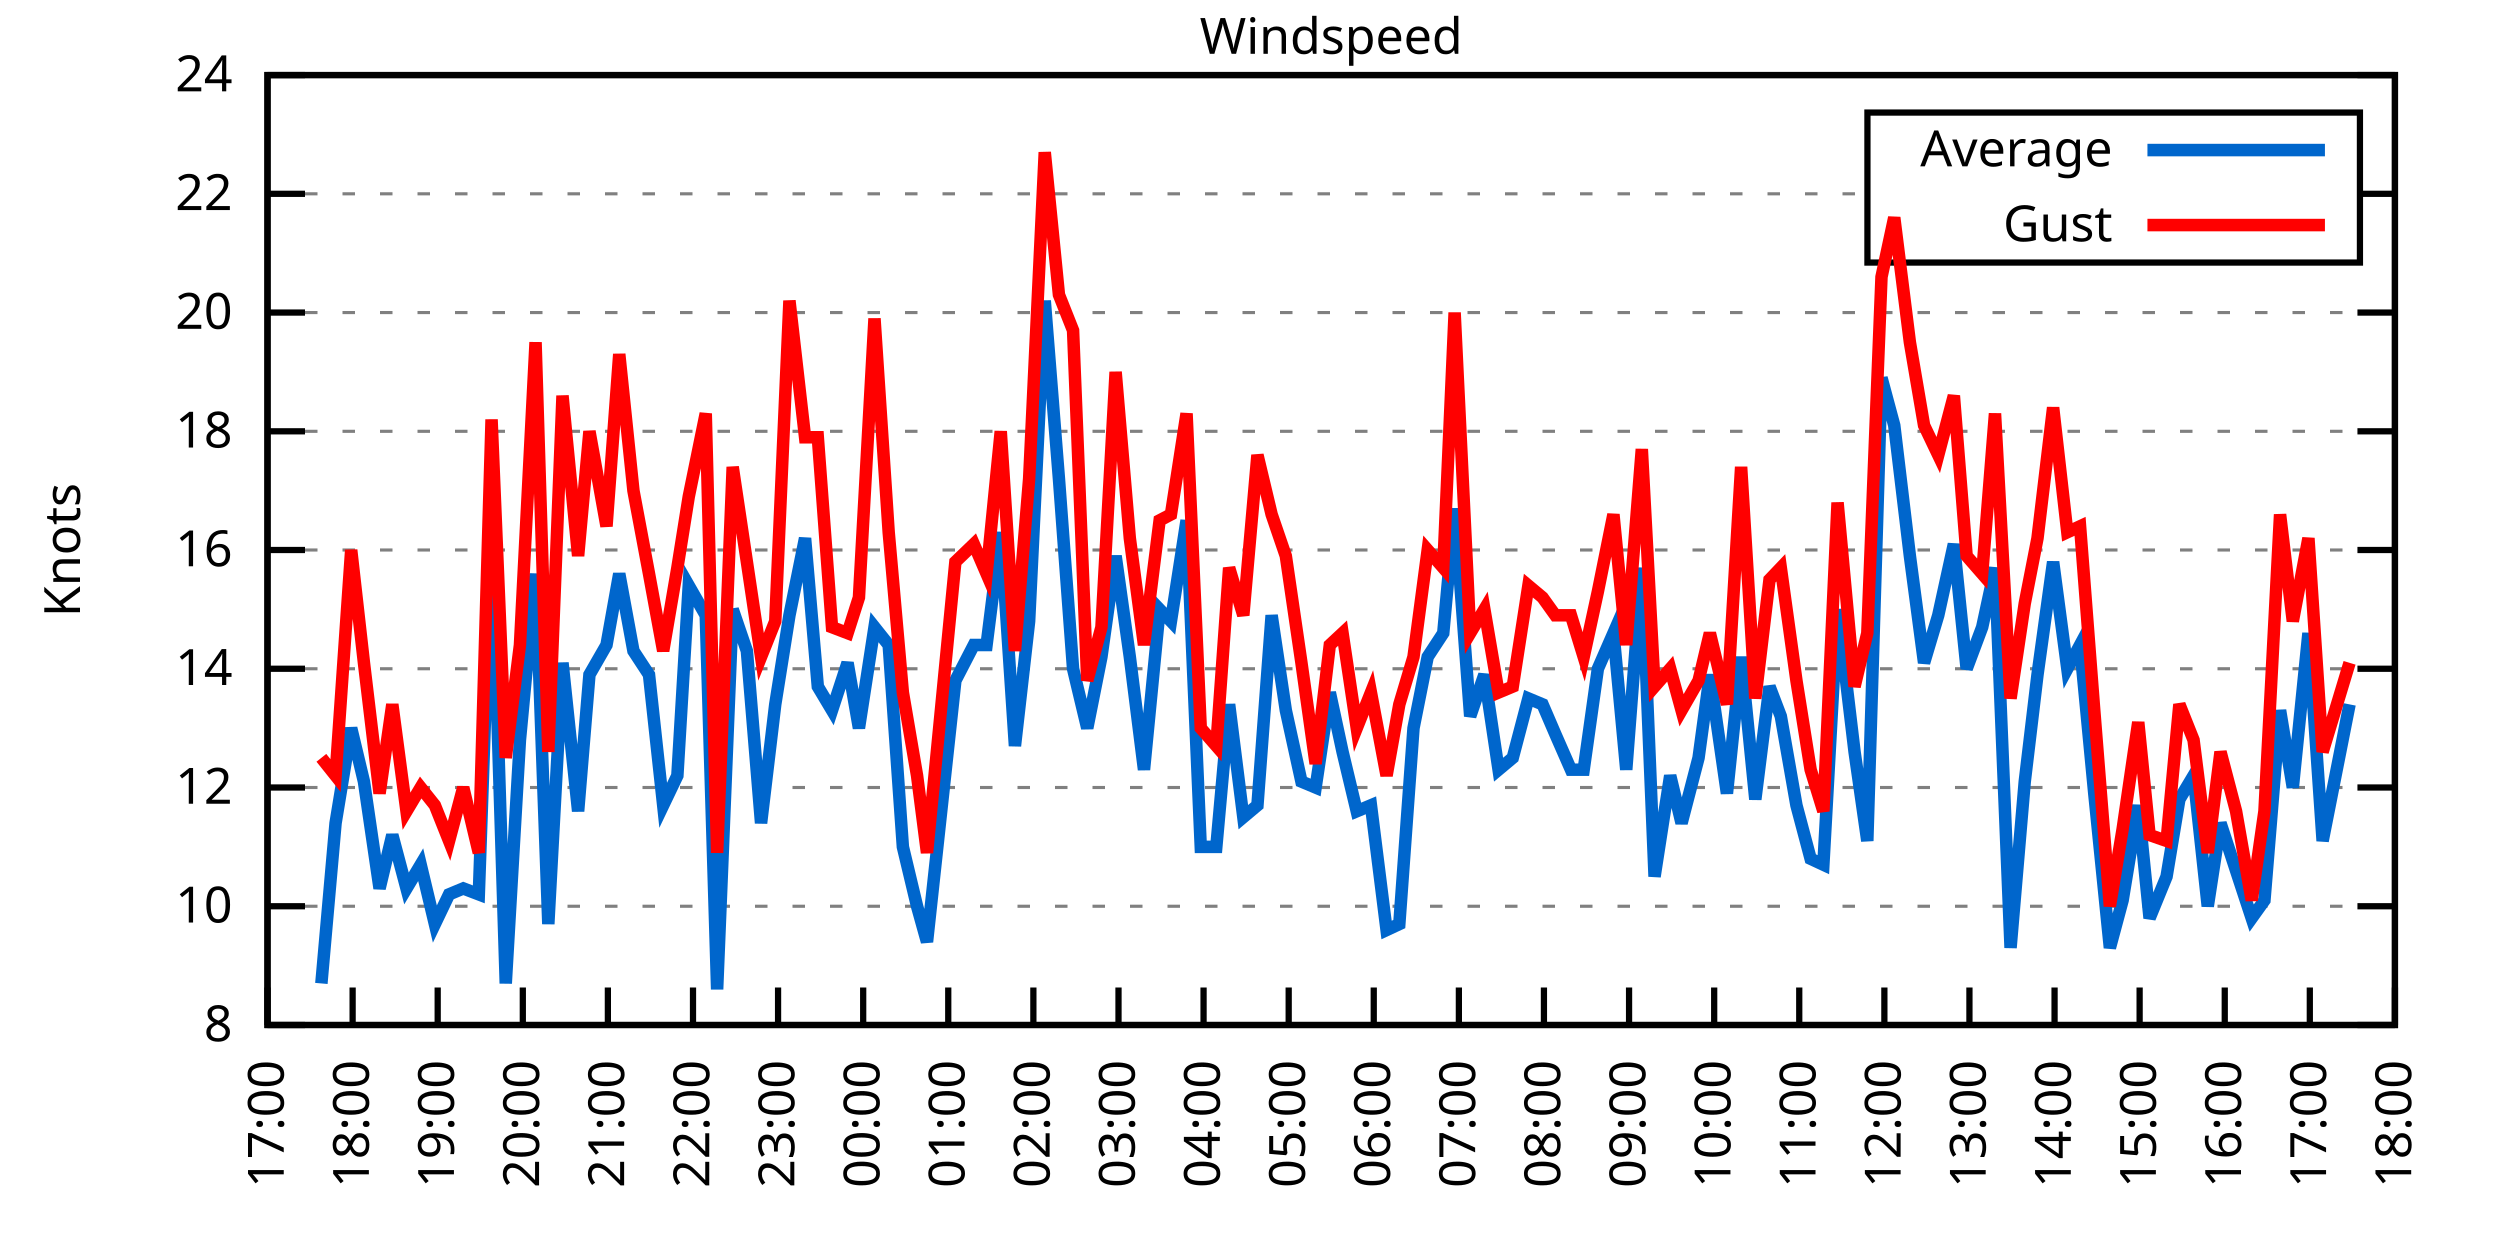
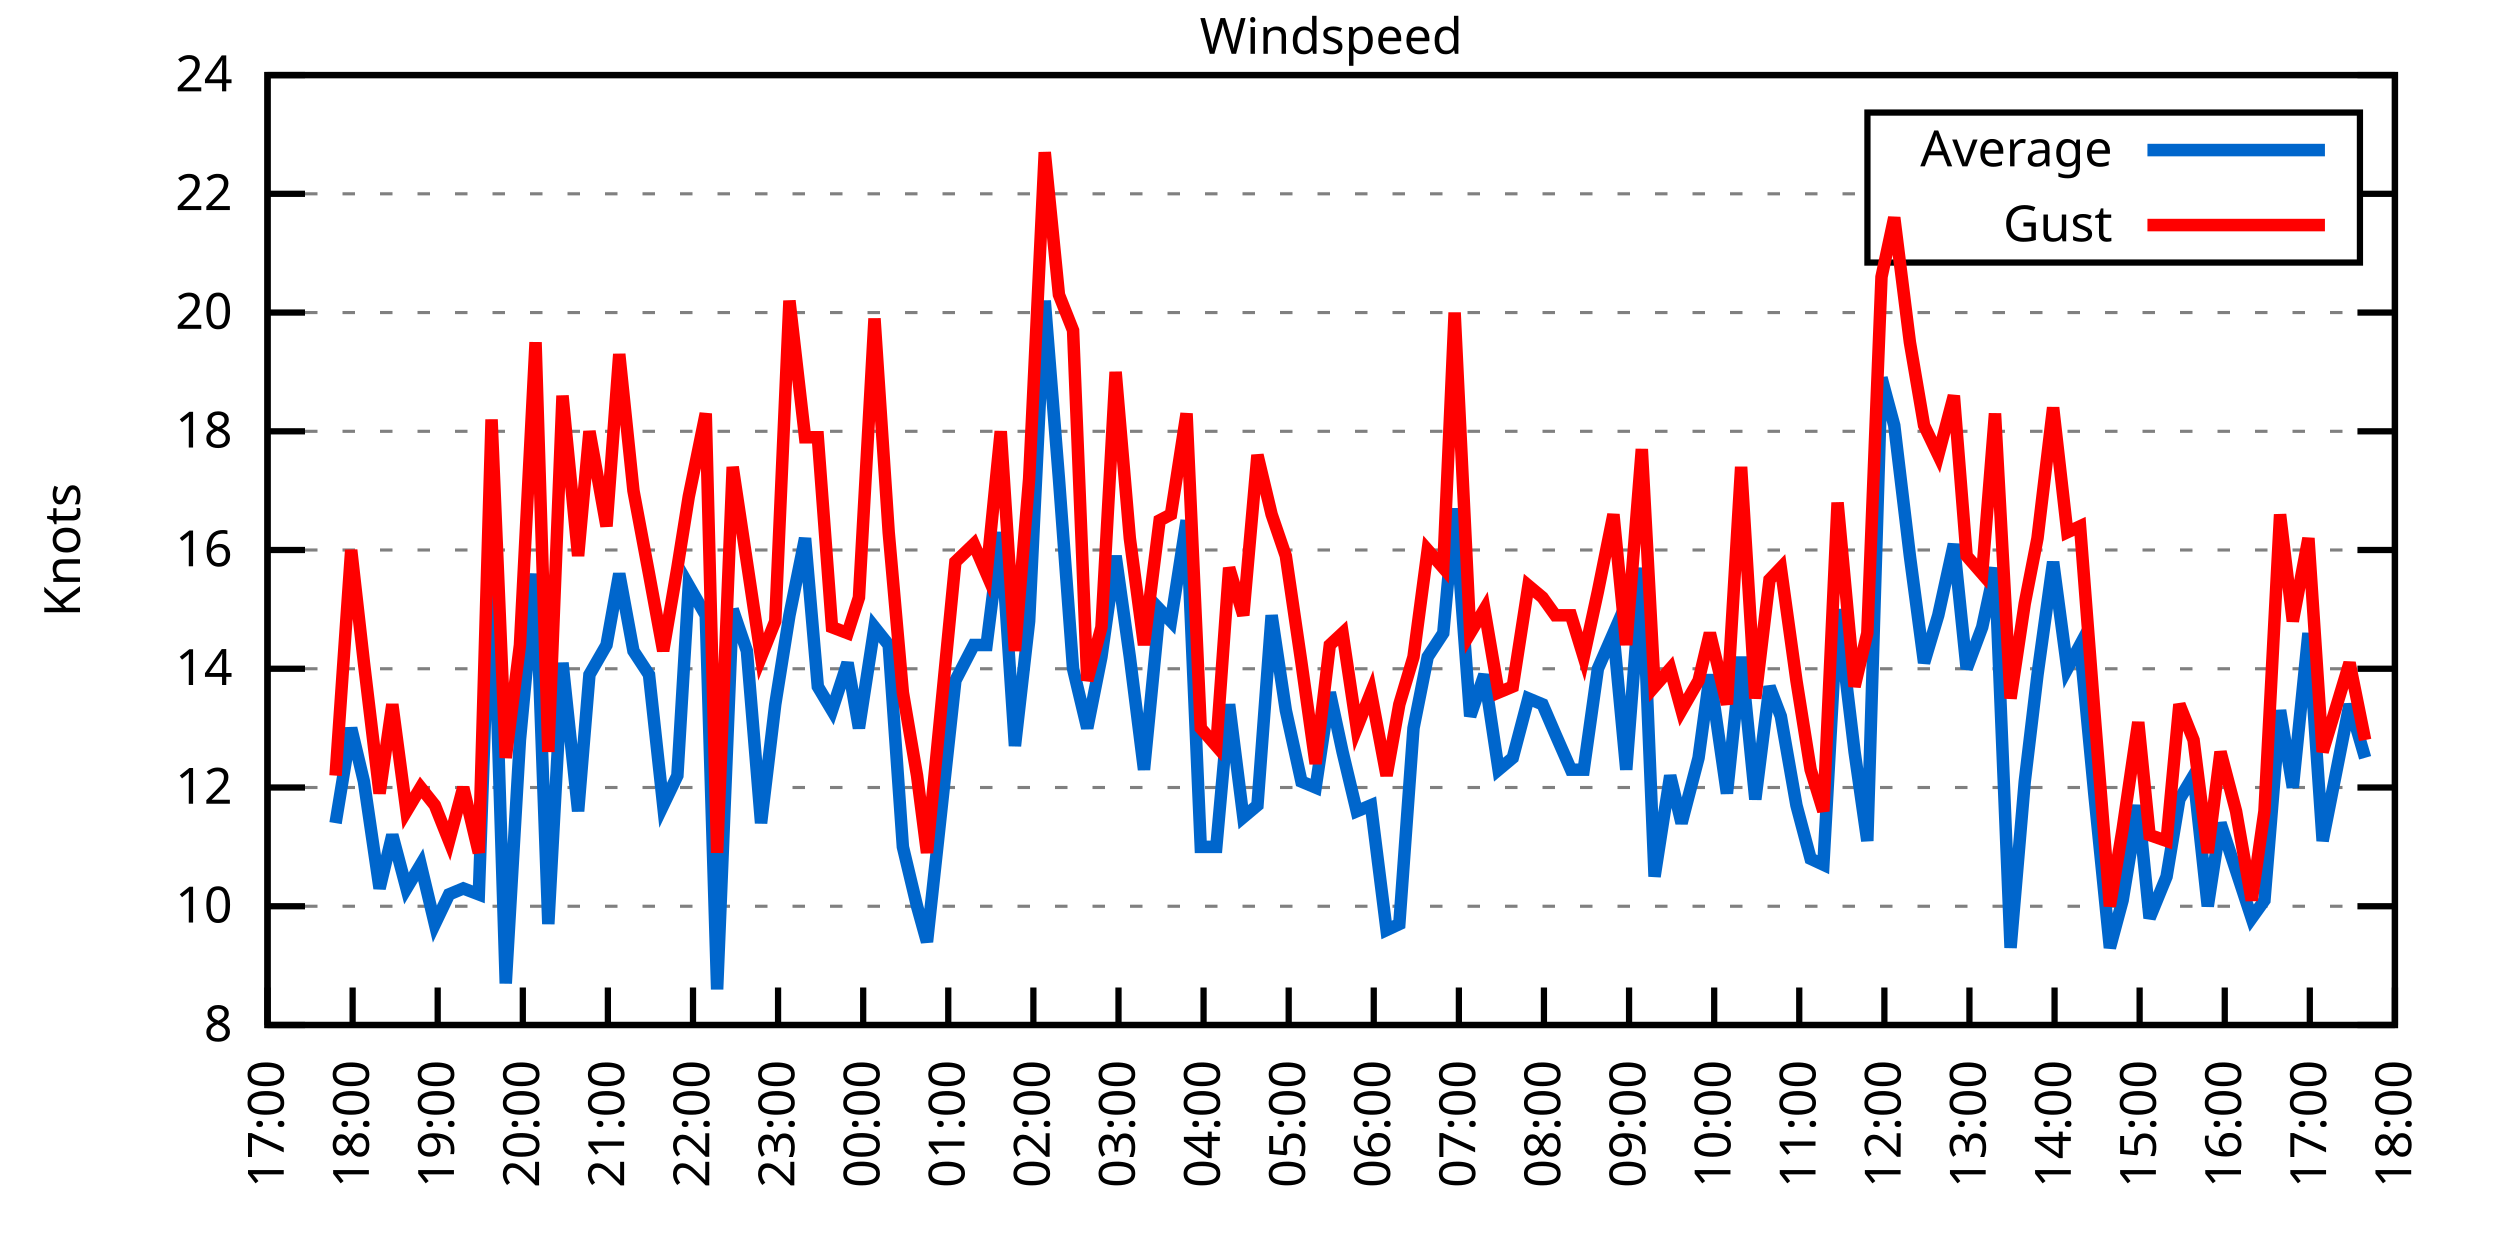
<svg xmlns="http://www.w3.org/2000/svg" xmlns:xlink="http://www.w3.org/1999/xlink" width="400" height="200" viewBox="0 0 400 200">
  <g id="gnuplot_canvas">
    <rect x="0" y="0" width="400" height="200" fill="none" />
    <defs>
      <circle id="gpDot" r="0.5" stroke-width="0.5" stroke="currentColor" />
      <path id="gpPt0" stroke-width="0.333" stroke="currentColor" d="M-1,0 h2 M0,-1 v2" />
      <path id="gpPt1" stroke-width="0.333" stroke="currentColor" d="M-1,-1 L1,1 M1,-1 L-1,1" />
      <path id="gpPt2" stroke-width="0.333" stroke="currentColor" d="M-1,0 L1,0 M0,-1 L0,1 M-1,-1 L1,1 M-1,1 L1,-1" />
      <rect id="gpPt3" stroke-width="0.333" stroke="currentColor" x="-1" y="-1" width="2" height="2" />
      <rect id="gpPt4" stroke-width="0.333" stroke="currentColor" fill="currentColor" x="-1" y="-1" width="2" height="2" />
      <circle id="gpPt5" stroke-width="0.333" stroke="currentColor" cx="0" cy="0" r="1" />
      <use xlink:href="#gpPt5" id="gpPt6" fill="currentColor" stroke="none" />
      <path id="gpPt7" stroke-width="0.333" stroke="currentColor" d="M0,-1.33 L-1.33,0.67 L1.33,0.67 z" />
      <use xlink:href="#gpPt7" id="gpPt8" fill="currentColor" stroke="none" />
      <use xlink:href="#gpPt7" id="gpPt9" stroke="currentColor" transform="rotate(180)" />
      <use xlink:href="#gpPt9" id="gpPt10" fill="currentColor" stroke="none" />
      <use xlink:href="#gpPt3" id="gpPt11" stroke="currentColor" transform="rotate(45)" />
      <use xlink:href="#gpPt11" id="gpPt12" fill="currentColor" stroke="none" />
      <path id="gpPt13" stroke-width="0.333" stroke="currentColor" d="M0,1.330 L1.265,0.411 L0.782,-1.067 L-0.782,-1.076 L-1.265,0.411 z" />
      <use xlink:href="#gpPt13" id="gpPt14" fill="currentColor" stroke="none" />
      <filter id="textbox" filterUnits="objectBoundingBox" x="0" y="0" height="1" width="1">
        <feFlood flood-color="white" flood-opacity="1" result="bgnd" />
        <feComposite in="SourceGraphic" in2="bgnd" operator="atop" />
      </filter>
      <filter id="greybox" filterUnits="objectBoundingBox" x="0" y="0" height="1" width="1">
        <feFlood flood-color="lightgrey" flood-opacity="1" result="grey" />
        <feComposite in="SourceGraphic" in2="grey" operator="atop" />
      </filter>
    </defs>
    <g fill="none" color="white" stroke="currentColor" stroke-width="1.00" stroke-linecap="butt" stroke-linejoin="miter">
</g>
    <g fill="none" color="black" stroke="currentColor" stroke-width="1.00" stroke-linecap="butt" stroke-linejoin="miter">
      <g stroke="none" shape-rendering="crispEdges">
        <polygon fill="rgb(255, 255, 255)" points="42.80,164.00 383.18,164.00 383.18,12.02 42.80,12.02 " />
      </g>
    </g>
    <g fill="none" color="black" stroke="currentColor" stroke-width="1.00" stroke-linecap="butt" stroke-linejoin="miter">
</g>
    <g fill="none" color="black" stroke="black" stroke-width="0.50" stroke-linecap="butt" stroke-linejoin="miter">
</g>
    <g fill="none" color="gray" stroke="currentColor" stroke-width="0.50" stroke-linecap="butt" stroke-linejoin="miter">
      <path stroke="gray" stroke-dasharray="2,4" class="gridline" d="M42.80,164.00 L383.19,164.00  " />
    </g>
    <g fill="none" color="gray" stroke="gray" stroke-width="1.00" stroke-linecap="butt" stroke-linejoin="miter">
</g>
    <g fill="none" color="black" stroke="currentColor" stroke-width="1.00" stroke-linecap="butt" stroke-linejoin="miter">
      <path stroke="black" d="M42.80,164.00 L48.80,164.00 M383.19,164.00 L377.19,164.00  " />
      <g transform="translate(37.20,166.60)" stroke="none" fill="black" font-family="Sans" font-size="8.00" text-anchor="end">
        <text>
          <tspan font-family="Sans"> 8</tspan>
        </text>
      </g>
    </g>
    <g fill="none" color="black" stroke="currentColor" stroke-width="1.00" stroke-linecap="butt" stroke-linejoin="miter">
</g>
    <g fill="none" color="black" stroke="black" stroke-width="0.50" stroke-linecap="butt" stroke-linejoin="miter">
</g>
    <g fill="none" color="gray" stroke="currentColor" stroke-width="0.50" stroke-linecap="butt" stroke-linejoin="miter">
      <path stroke="gray" stroke-dasharray="2,4" class="gridline" d="M42.80,145.00 L383.19,145.00  " />
    </g>
    <g fill="none" color="gray" stroke="gray" stroke-width="1.00" stroke-linecap="butt" stroke-linejoin="miter">
</g>
    <g fill="none" color="black" stroke="currentColor" stroke-width="1.00" stroke-linecap="butt" stroke-linejoin="miter">
      <path stroke="black" d="M42.80,145.00 L48.80,145.00 M383.19,145.00 L377.19,145.00  " />
      <g transform="translate(37.20,147.60)" stroke="none" fill="black" font-family="Sans" font-size="8.00" text-anchor="end">
        <text>
          <tspan font-family="Sans"> 10</tspan>
        </text>
      </g>
    </g>
    <g fill="none" color="black" stroke="currentColor" stroke-width="1.00" stroke-linecap="butt" stroke-linejoin="miter">
</g>
    <g fill="none" color="black" stroke="black" stroke-width="0.50" stroke-linecap="butt" stroke-linejoin="miter">
</g>
    <g fill="none" color="gray" stroke="currentColor" stroke-width="0.50" stroke-linecap="butt" stroke-linejoin="miter">
      <path stroke="gray" stroke-dasharray="2,4" class="gridline" d="M42.80,126.00 L383.19,126.00  " />
    </g>
    <g fill="none" color="gray" stroke="gray" stroke-width="1.00" stroke-linecap="butt" stroke-linejoin="miter">
</g>
    <g fill="none" color="black" stroke="currentColor" stroke-width="1.00" stroke-linecap="butt" stroke-linejoin="miter">
      <path stroke="black" d="M42.80,126.00 L48.80,126.00 M383.19,126.00 L377.19,126.00  " />
      <g transform="translate(37.20,128.60)" stroke="none" fill="black" font-family="Sans" font-size="8.00" text-anchor="end">
        <text>
          <tspan font-family="Sans"> 12</tspan>
        </text>
      </g>
    </g>
    <g fill="none" color="black" stroke="currentColor" stroke-width="1.00" stroke-linecap="butt" stroke-linejoin="miter">
</g>
    <g fill="none" color="black" stroke="black" stroke-width="0.50" stroke-linecap="butt" stroke-linejoin="miter">
</g>
    <g fill="none" color="gray" stroke="currentColor" stroke-width="0.50" stroke-linecap="butt" stroke-linejoin="miter">
      <path stroke="gray" stroke-dasharray="2,4" class="gridline" d="M42.80,107.00 L383.19,107.00  " />
    </g>
    <g fill="none" color="gray" stroke="gray" stroke-width="1.00" stroke-linecap="butt" stroke-linejoin="miter">
</g>
    <g fill="none" color="black" stroke="currentColor" stroke-width="1.00" stroke-linecap="butt" stroke-linejoin="miter">
      <path stroke="black" d="M42.80,107.00 L48.80,107.00 M383.19,107.00 L377.19,107.00  " />
      <g transform="translate(37.20,109.60)" stroke="none" fill="black" font-family="Sans" font-size="8.00" text-anchor="end">
        <text>
          <tspan font-family="Sans"> 14</tspan>
        </text>
      </g>
    </g>
    <g fill="none" color="black" stroke="currentColor" stroke-width="1.00" stroke-linecap="butt" stroke-linejoin="miter">
</g>
    <g fill="none" color="black" stroke="black" stroke-width="0.50" stroke-linecap="butt" stroke-linejoin="miter">
</g>
    <g fill="none" color="gray" stroke="currentColor" stroke-width="0.50" stroke-linecap="butt" stroke-linejoin="miter">
      <path stroke="gray" stroke-dasharray="2,4" class="gridline" d="M42.80,88.00 L383.19,88.00  " />
    </g>
    <g fill="none" color="gray" stroke="gray" stroke-width="1.00" stroke-linecap="butt" stroke-linejoin="miter">
</g>
    <g fill="none" color="black" stroke="currentColor" stroke-width="1.00" stroke-linecap="butt" stroke-linejoin="miter">
      <path stroke="black" d="M42.80,88.00 L48.80,88.00 M383.19,88.00 L377.19,88.00  " />
      <g transform="translate(37.20,90.60)" stroke="none" fill="black" font-family="Sans" font-size="8.00" text-anchor="end">
        <text>
          <tspan font-family="Sans"> 16</tspan>
        </text>
      </g>
    </g>
    <g fill="none" color="black" stroke="currentColor" stroke-width="1.00" stroke-linecap="butt" stroke-linejoin="miter">
</g>
    <g fill="none" color="black" stroke="black" stroke-width="0.50" stroke-linecap="butt" stroke-linejoin="miter">
</g>
    <g fill="none" color="gray" stroke="currentColor" stroke-width="0.50" stroke-linecap="butt" stroke-linejoin="miter">
      <path stroke="gray" stroke-dasharray="2,4" class="gridline" d="M42.80,69.01 L383.19,69.01  " />
    </g>
    <g fill="none" color="gray" stroke="gray" stroke-width="1.00" stroke-linecap="butt" stroke-linejoin="miter">
</g>
    <g fill="none" color="black" stroke="currentColor" stroke-width="1.00" stroke-linecap="butt" stroke-linejoin="miter">
      <path stroke="black" d="M42.80,69.01 L48.80,69.01 M383.19,69.01 L377.19,69.01  " />
      <g transform="translate(37.20,71.61)" stroke="none" fill="black" font-family="Sans" font-size="8.00" text-anchor="end">
        <text>
          <tspan font-family="Sans"> 18</tspan>
        </text>
      </g>
    </g>
    <g fill="none" color="black" stroke="currentColor" stroke-width="1.00" stroke-linecap="butt" stroke-linejoin="miter">
</g>
    <g fill="none" color="black" stroke="black" stroke-width="0.50" stroke-linecap="butt" stroke-linejoin="miter">
</g>
    <g fill="none" color="gray" stroke="currentColor" stroke-width="0.50" stroke-linecap="butt" stroke-linejoin="miter">
      <path stroke="gray" stroke-dasharray="2,4" class="gridline" d="M42.80,50.01 L383.19,50.01  " />
    </g>
    <g fill="none" color="gray" stroke="gray" stroke-width="1.00" stroke-linecap="butt" stroke-linejoin="miter">
</g>
    <g fill="none" color="black" stroke="currentColor" stroke-width="1.00" stroke-linecap="butt" stroke-linejoin="miter">
      <path stroke="black" d="M42.80,50.01 L48.80,50.01 M383.19,50.01 L377.19,50.01  " />
      <g transform="translate(37.20,52.61)" stroke="none" fill="black" font-family="Sans" font-size="8.00" text-anchor="end">
        <text>
          <tspan font-family="Sans"> 20</tspan>
        </text>
      </g>
    </g>
    <g fill="none" color="black" stroke="currentColor" stroke-width="1.00" stroke-linecap="butt" stroke-linejoin="miter">
</g>
    <g fill="none" color="black" stroke="black" stroke-width="0.50" stroke-linecap="butt" stroke-linejoin="miter">
</g>
    <g fill="none" color="gray" stroke="currentColor" stroke-width="0.50" stroke-linecap="butt" stroke-linejoin="miter">
      <path stroke="gray" stroke-dasharray="2,4" class="gridline" d="M42.80,31.01 L298.79,31.01 M377.59,31.01 L383.19,31.01  " />
    </g>
    <g fill="none" color="gray" stroke="gray" stroke-width="1.00" stroke-linecap="butt" stroke-linejoin="miter">
</g>
    <g fill="none" color="black" stroke="currentColor" stroke-width="1.00" stroke-linecap="butt" stroke-linejoin="miter">
      <path stroke="black" d="M42.80,31.01 L48.80,31.01 M383.19,31.01 L377.19,31.01  " />
      <g transform="translate(37.20,33.61)" stroke="none" fill="black" font-family="Sans" font-size="8.00" text-anchor="end">
        <text>
          <tspan font-family="Sans"> 22</tspan>
        </text>
      </g>
    </g>
    <g fill="none" color="black" stroke="currentColor" stroke-width="1.00" stroke-linecap="butt" stroke-linejoin="miter">
</g>
    <g fill="none" color="black" stroke="black" stroke-width="0.50" stroke-linecap="butt" stroke-linejoin="miter">
</g>
    <g fill="none" color="gray" stroke="currentColor" stroke-width="0.50" stroke-linecap="butt" stroke-linejoin="miter">
      <path stroke="gray" stroke-dasharray="2,4" class="gridline" d="M42.80,12.01 L383.19,12.01  " />
    </g>
    <g fill="none" color="gray" stroke="gray" stroke-width="1.00" stroke-linecap="butt" stroke-linejoin="miter">
</g>
    <g fill="none" color="black" stroke="currentColor" stroke-width="1.00" stroke-linecap="butt" stroke-linejoin="miter">
      <path stroke="black" d="M42.80,12.01 L48.80,12.01 M383.19,12.01 L377.19,12.01  " />
      <g transform="translate(37.20,14.61)" stroke="none" fill="black" font-family="Sans" font-size="8.00" text-anchor="end">
        <text>
          <tspan font-family="Sans"> 24</tspan>
        </text>
      </g>
    </g>
    <g fill="none" color="black" stroke="currentColor" stroke-width="1.00" stroke-linecap="butt" stroke-linejoin="miter">
      <path stroke="black" d="M42.80,164.00 L42.80,158.00  " />
      <g transform="translate(45.40,169.60) rotate(270.00)" stroke="none" fill="black" font-family="Sans" font-size="8.00" text-anchor="end">
        <text>
          <tspan font-family="Sans">17:00</tspan>
        </text>
      </g>
    </g>
    <g fill="none" color="black" stroke="currentColor" stroke-width="1.00" stroke-linecap="butt" stroke-linejoin="miter">
      <path stroke="black" d="M56.42,164.00 L56.42,158.00  " />
      <g transform="translate(59.02,169.60) rotate(270.00)" stroke="none" fill="black" font-family="Sans" font-size="8.00" text-anchor="end">
        <text>
          <tspan font-family="Sans">18:00</tspan>
        </text>
      </g>
    </g>
    <g fill="none" color="black" stroke="currentColor" stroke-width="1.00" stroke-linecap="butt" stroke-linejoin="miter">
      <path stroke="black" d="M70.03,164.00 L70.03,158.00  " />
      <g transform="translate(72.63,169.60) rotate(270.00)" stroke="none" fill="black" font-family="Sans" font-size="8.00" text-anchor="end">
        <text>
          <tspan font-family="Sans">19:00</tspan>
        </text>
      </g>
    </g>
    <g fill="none" color="black" stroke="currentColor" stroke-width="1.00" stroke-linecap="butt" stroke-linejoin="miter">
      <path stroke="black" d="M83.65,164.00 L83.65,158.00  " />
      <g transform="translate(86.25,169.60) rotate(270.00)" stroke="none" fill="black" font-family="Sans" font-size="8.00" text-anchor="end">
        <text>
          <tspan font-family="Sans">20:00</tspan>
        </text>
      </g>
    </g>
    <g fill="none" color="black" stroke="currentColor" stroke-width="1.00" stroke-linecap="butt" stroke-linejoin="miter">
      <path stroke="black" d="M97.26,164.00 L97.26,158.00  " />
      <g transform="translate(99.86,169.60) rotate(270.00)" stroke="none" fill="black" font-family="Sans" font-size="8.00" text-anchor="end">
        <text>
          <tspan font-family="Sans">21:00</tspan>
        </text>
      </g>
    </g>
    <g fill="none" color="black" stroke="currentColor" stroke-width="1.00" stroke-linecap="butt" stroke-linejoin="miter">
      <path stroke="black" d="M110.88,164.00 L110.88,158.00  " />
      <g transform="translate(113.48,169.60) rotate(270.00)" stroke="none" fill="black" font-family="Sans" font-size="8.00" text-anchor="end">
        <text>
          <tspan font-family="Sans">22:00</tspan>
        </text>
      </g>
    </g>
    <g fill="none" color="black" stroke="currentColor" stroke-width="1.00" stroke-linecap="butt" stroke-linejoin="miter">
      <path stroke="black" d="M124.49,164.00 L124.49,158.00  " />
      <g transform="translate(127.09,169.60) rotate(270.00)" stroke="none" fill="black" font-family="Sans" font-size="8.00" text-anchor="end">
        <text>
          <tspan font-family="Sans">23:00</tspan>
        </text>
      </g>
    </g>
    <g fill="none" color="black" stroke="currentColor" stroke-width="1.00" stroke-linecap="butt" stroke-linejoin="miter">
      <path stroke="black" d="M138.11,164.00 L138.11,158.00  " />
      <g transform="translate(140.71,169.60) rotate(270.00)" stroke="none" fill="black" font-family="Sans" font-size="8.00" text-anchor="end">
        <text>
          <tspan font-family="Sans">00:00</tspan>
        </text>
      </g>
    </g>
    <g fill="none" color="black" stroke="currentColor" stroke-width="1.00" stroke-linecap="butt" stroke-linejoin="miter">
      <path stroke="black" d="M151.72,164.00 L151.72,158.00  " />
      <g transform="translate(154.32,169.60) rotate(270.00)" stroke="none" fill="black" font-family="Sans" font-size="8.00" text-anchor="end">
        <text>
          <tspan font-family="Sans">01:00</tspan>
        </text>
      </g>
    </g>
    <g fill="none" color="black" stroke="currentColor" stroke-width="1.00" stroke-linecap="butt" stroke-linejoin="miter">
      <path stroke="black" d="M165.34,164.00 L165.34,158.00  " />
      <g transform="translate(167.94,169.60) rotate(270.00)" stroke="none" fill="black" font-family="Sans" font-size="8.00" text-anchor="end">
        <text>
          <tspan font-family="Sans">02:00</tspan>
        </text>
      </g>
    </g>
    <g fill="none" color="black" stroke="currentColor" stroke-width="1.00" stroke-linecap="butt" stroke-linejoin="miter">
      <path stroke="black" d="M178.96,164.00 L178.96,158.00  " />
      <g transform="translate(181.56,169.60) rotate(270.00)" stroke="none" fill="black" font-family="Sans" font-size="8.00" text-anchor="end">
        <text>
          <tspan font-family="Sans">03:00</tspan>
        </text>
      </g>
    </g>
    <g fill="none" color="black" stroke="currentColor" stroke-width="1.00" stroke-linecap="butt" stroke-linejoin="miter">
      <path stroke="black" d="M192.57,164.00 L192.57,158.00  " />
      <g transform="translate(195.17,169.60) rotate(270.00)" stroke="none" fill="black" font-family="Sans" font-size="8.00" text-anchor="end">
        <text>
          <tspan font-family="Sans">04:00</tspan>
        </text>
      </g>
    </g>
    <g fill="none" color="black" stroke="currentColor" stroke-width="1.00" stroke-linecap="butt" stroke-linejoin="miter">
      <path stroke="black" d="M206.19,164.00 L206.19,158.00  " />
      <g transform="translate(208.79,169.60) rotate(270.00)" stroke="none" fill="black" font-family="Sans" font-size="8.00" text-anchor="end">
        <text>
          <tspan font-family="Sans">05:00</tspan>
        </text>
      </g>
    </g>
    <g fill="none" color="black" stroke="currentColor" stroke-width="1.00" stroke-linecap="butt" stroke-linejoin="miter">
      <path stroke="black" d="M219.80,164.00 L219.80,158.00  " />
      <g transform="translate(222.40,169.60) rotate(270.00)" stroke="none" fill="black" font-family="Sans" font-size="8.00" text-anchor="end">
        <text>
          <tspan font-family="Sans">06:00</tspan>
        </text>
      </g>
    </g>
    <g fill="none" color="black" stroke="currentColor" stroke-width="1.00" stroke-linecap="butt" stroke-linejoin="miter">
      <path stroke="black" d="M233.42,164.00 L233.42,158.00  " />
      <g transform="translate(236.02,169.60) rotate(270.00)" stroke="none" fill="black" font-family="Sans" font-size="8.00" text-anchor="end">
        <text>
          <tspan font-family="Sans">07:00</tspan>
        </text>
      </g>
    </g>
    <g fill="none" color="black" stroke="currentColor" stroke-width="1.00" stroke-linecap="butt" stroke-linejoin="miter">
      <path stroke="black" d="M247.03,164.00 L247.03,158.00  " />
      <g transform="translate(249.63,169.60) rotate(270.00)" stroke="none" fill="black" font-family="Sans" font-size="8.00" text-anchor="end">
        <text>
          <tspan font-family="Sans">08:00</tspan>
        </text>
      </g>
    </g>
    <g fill="none" color="black" stroke="currentColor" stroke-width="1.00" stroke-linecap="butt" stroke-linejoin="miter">
      <path stroke="black" d="M260.65,164.00 L260.65,158.00  " />
      <g transform="translate(263.25,169.60) rotate(270.00)" stroke="none" fill="black" font-family="Sans" font-size="8.00" text-anchor="end">
        <text>
          <tspan font-family="Sans">09:00</tspan>
        </text>
      </g>
    </g>
    <g fill="none" color="black" stroke="currentColor" stroke-width="1.00" stroke-linecap="butt" stroke-linejoin="miter">
      <path stroke="black" d="M274.27,164.00 L274.27,158.00  " />
      <g transform="translate(276.87,169.60) rotate(270.00)" stroke="none" fill="black" font-family="Sans" font-size="8.00" text-anchor="end">
        <text>
          <tspan font-family="Sans">10:00</tspan>
        </text>
      </g>
    </g>
    <g fill="none" color="black" stroke="currentColor" stroke-width="1.00" stroke-linecap="butt" stroke-linejoin="miter">
      <path stroke="black" d="M287.88,164.00 L287.88,158.00  " />
      <g transform="translate(290.48,169.60) rotate(270.00)" stroke="none" fill="black" font-family="Sans" font-size="8.00" text-anchor="end">
        <text>
          <tspan font-family="Sans">11:00</tspan>
        </text>
      </g>
    </g>
    <g fill="none" color="black" stroke="currentColor" stroke-width="1.00" stroke-linecap="butt" stroke-linejoin="miter">
      <path stroke="black" d="M301.50,164.00 L301.50,158.00  " />
      <g transform="translate(304.10,169.60) rotate(270.00)" stroke="none" fill="black" font-family="Sans" font-size="8.00" text-anchor="end">
        <text>
          <tspan font-family="Sans">12:00</tspan>
        </text>
      </g>
    </g>
    <g fill="none" color="black" stroke="currentColor" stroke-width="1.00" stroke-linecap="butt" stroke-linejoin="miter">
      <path stroke="black" d="M315.11,164.00 L315.11,158.00  " />
      <g transform="translate(317.71,169.60) rotate(270.00)" stroke="none" fill="black" font-family="Sans" font-size="8.00" text-anchor="end">
        <text>
          <tspan font-family="Sans">13:00</tspan>
        </text>
      </g>
    </g>
    <g fill="none" color="black" stroke="currentColor" stroke-width="1.00" stroke-linecap="butt" stroke-linejoin="miter">
      <path stroke="black" d="M328.73,164.00 L328.73,158.00  " />
      <g transform="translate(331.33,169.60) rotate(270.00)" stroke="none" fill="black" font-family="Sans" font-size="8.00" text-anchor="end">
        <text>
          <tspan font-family="Sans">14:00</tspan>
        </text>
      </g>
    </g>
    <g fill="none" color="black" stroke="currentColor" stroke-width="1.00" stroke-linecap="butt" stroke-linejoin="miter">
      <path stroke="black" d="M342.34,164.00 L342.34,158.00  " />
      <g transform="translate(344.94,169.60) rotate(270.00)" stroke="none" fill="black" font-family="Sans" font-size="8.00" text-anchor="end">
        <text>
          <tspan font-family="Sans">15:00</tspan>
        </text>
      </g>
    </g>
    <g fill="none" color="black" stroke="currentColor" stroke-width="1.00" stroke-linecap="butt" stroke-linejoin="miter">
      <path stroke="black" d="M355.96,164.00 L355.96,158.00  " />
      <g transform="translate(358.56,169.60) rotate(270.00)" stroke="none" fill="black" font-family="Sans" font-size="8.00" text-anchor="end">
        <text>
          <tspan font-family="Sans">16:00</tspan>
        </text>
      </g>
    </g>
    <g fill="none" color="black" stroke="currentColor" stroke-width="1.00" stroke-linecap="butt" stroke-linejoin="miter">
      <path stroke="black" d="M369.57,164.00 L369.57,158.00  " />
      <g transform="translate(372.17,169.60) rotate(270.00)" stroke="none" fill="black" font-family="Sans" font-size="8.00" text-anchor="end">
        <text>
          <tspan font-family="Sans">17:00</tspan>
        </text>
      </g>
    </g>
    <g fill="none" color="black" stroke="currentColor" stroke-width="1.00" stroke-linecap="butt" stroke-linejoin="miter">
      <path stroke="black" d="M383.19,164.00 L383.19,158.00  " />
      <g transform="translate(385.79,169.60) rotate(270.00)" stroke="none" fill="black" font-family="Sans" font-size="8.00" text-anchor="end">
        <text>
          <tspan font-family="Sans">18:00</tspan>
        </text>
      </g>
    </g>
    <g fill="none" color="black" stroke="currentColor" stroke-width="1.00" stroke-linecap="butt" stroke-linejoin="miter">
</g>
    <g fill="none" color="black" stroke="currentColor" stroke-width="1.00" stroke-linecap="butt" stroke-linejoin="miter">
      <path stroke="black" d="M42.80,12.01 L42.80,164.00 L383.19,164.00 L383.19,12.01 L42.80,12.01 Z  " />
    </g>
    <g fill="none" color="black" stroke="currentColor" stroke-width="1.00" stroke-linecap="butt" stroke-linejoin="miter">
</g>
    <g fill="none" color="black" stroke="currentColor" stroke-width="1.00" stroke-linecap="butt" stroke-linejoin="miter">
      <path stroke="black" d="M298.79,42.01 L298.79,18.01 L377.59,18.01 L377.59,42.01 L298.79,42.01 Z  " />
    </g>
    <g id="Windspeed_plot_1">
      <g fill="none" color="white" stroke="black" stroke-width="2.00" stroke-linecap="butt" stroke-linejoin="miter">
</g>
      <g fill="none" color="black" stroke="currentColor" stroke-width="2.00" stroke-linecap="butt" stroke-linejoin="miter">
        <g transform="translate(337.99,26.61)" stroke="none" fill="black" font-family="Sans" font-size="8.00" text-anchor="end">
          <text>
            <tspan font-family="Sans">Average</tspan>
          </text>
        </g>
      </g>
      <g fill="none" color="black" stroke="currentColor" stroke-width="2.00" stroke-linecap="butt" stroke-linejoin="miter">
-         <path stroke="rgb(  0, 102, 204)" d="M343.59,24.01 L371.99,24.01 M51.42,157.35 L53.69,131.70 L56.19,116.50 L58.23,125.05 L60.73,142.15 L62.77,133.60   L65.04,142.15 L67.31,138.35 L69.58,147.85 L71.85,143.10 L74.12,142.15 L76.61,143.10 L78.65,85.16 L80.92,157.35   L83.19,118.40 L85.69,91.80 L87.73,147.85 L90.00,106.05 L92.50,129.80 L94.31,107.95 L97.04,103.20 L99.08,91.80   L101.35,104.15 L103.84,107.95 L106.11,128.85 L108.38,124.10 L110.20,93.70 L112.92,98.45 L114.74,158.30 L117.23,97.50   L119.50,104.15 L121.77,131.70 L124.04,112.70 L126.31,98.45 L128.81,86.11 L130.85,109.85 L133.12,113.65 L135.61,106.05   L137.43,116.50 L139.92,100.35 L142.19,103.20 L144.46,135.50 L146.73,145.00 L148.32,150.70 L152.86,108.90 L155.81,103.20   L157.85,103.20 L160.12,85.16 L162.39,119.35 L164.66,99.40 L167.16,48.11 L169.43,76.61 L171.69,107.00 L173.96,116.50   L176.23,105.10 L178.50,88.95 L180.77,105.10 L183.04,123.15 L185.54,97.50 L187.35,99.40 L189.85,83.26 L192.12,135.50   L194.61,135.50 L196.66,112.70 L198.93,130.75 L201.19,128.85 L203.46,98.45 L205.73,113.65 L208.23,125.05 L210.50,126.00   L212.77,110.80 L214.81,120.30 L217.08,129.80 L219.35,128.85 L221.85,148.80 L223.89,147.85 L226.16,116.50 L228.43,105.10   L230.92,101.30 L232.74,81.36 L235.23,114.60 L237.50,107.95 L239.77,123.15 L242.04,121.25 L244.54,111.75 L246.81,112.70   L248.85,117.45 L251.35,123.15 L253.39,123.15 L255.66,107.00 L258.15,101.30 L260.20,123.15 L262.69,90.85 L264.73,140.25   L267.23,124.10 L269.05,131.70 L271.77,121.25 L273.58,107.95 L276.31,126.95 L278.58,105.10 L280.85,127.90 L283.12,109.85   L284.93,114.60 L287.43,128.85 L289.70,137.40 L291.74,138.35 L294.01,97.50 L296.73,120.30 L298.77,134.55 L301.04,60.46   L303.08,68.06 L305.58,88.95 L307.85,106.05 L310.12,98.45 L312.62,87.06 L314.66,107.00 L317.15,100.35 L319.20,90.85   L321.69,151.65 L323.96,125.05 L326.00,107.95 L328.50,89.90 L330.77,107.00 L332.81,103.20 L335.08,126.95 L337.58,151.65   L339.62,144.05 L342.12,128.85 L343.93,146.90 L346.65,140.25 L348.70,127.90 L350.97,124.10 L353.24,145.00 L355.28,131.70   L357.77,139.30 L360.27,146.90 L362.31,144.05 L364.81,113.65 L366.85,126.00 L369.35,101.30 L371.62,134.55 L375.93,112.70    " />
+         <path stroke="rgb(  0, 102, 204)" d="M343.59,24.01 L371.99,24.01 M53.69,131.70 L56.19,116.50 L58.23,125.05 L60.73,142.15 L62.77,133.60 L65.04,142.15   L67.31,138.35 L69.58,147.85 L71.85,143.10 L74.12,142.15 L76.61,143.10 L78.65,85.16 L80.92,157.35 L83.19,118.40   L85.69,91.80 L87.73,147.85 L90.00,106.05 L92.50,129.80 L94.31,107.95 L97.04,103.20 L99.08,91.80 L101.35,104.15   L103.84,107.95 L106.11,128.85 L108.38,124.10 L110.20,93.70 L112.92,98.45 L114.74,158.30 L117.23,97.50 L119.50,104.15   L121.77,131.70 L124.04,112.70 L126.31,98.45 L128.81,86.11 L130.85,109.85 L133.12,113.65 L135.61,106.05 L137.43,116.50   L139.92,100.35 L142.19,103.20 L144.46,135.50 L146.73,145.00 L148.32,150.70 L152.86,108.90 L155.81,103.20 L157.85,103.20   L160.12,85.16 L162.39,119.35 L164.66,99.40 L167.16,48.11 L169.43,76.61 L171.69,107.00 L173.96,116.50 L176.23,105.10   L178.50,88.95 L180.77,105.10 L183.04,123.15 L185.54,97.50 L187.35,99.40 L189.85,83.26 L192.12,135.50 L194.61,135.50   L196.66,112.70 L198.93,130.75 L201.19,128.85 L203.46,98.45 L205.73,113.65 L208.23,125.05 L210.50,126.00 L212.77,110.80   L214.81,120.30 L217.08,129.80 L219.35,128.85 L221.85,148.80 L223.89,147.85 L226.16,116.50 L228.43,105.10 L230.92,101.30   L232.74,81.36 L235.23,114.60 L237.50,107.95 L239.77,123.15 L242.04,121.25 L244.54,111.75 L246.81,112.70 L248.85,117.45   L251.35,123.15 L253.39,123.15 L255.66,107.00 L258.15,101.30 L260.20,123.15 L262.69,90.85 L264.73,140.25 L267.23,124.10   L269.05,131.70 L271.77,121.25 L273.58,107.95 L276.31,126.95 L278.58,105.10 L280.85,127.90 L283.12,109.85 L284.93,114.60   L287.43,128.85 L289.70,137.40 L291.74,138.35 L294.01,97.50 L296.73,120.30 L298.77,134.55 L301.04,60.46 L303.08,68.06   L305.58,88.95 L307.85,106.05 L310.12,98.45 L312.62,87.06 L314.66,107.00 L317.15,100.35 L319.20,90.85 L321.69,151.65   L323.96,125.05 L326.00,107.95 L328.50,89.90 L330.77,107.00 L332.81,103.20 L335.08,126.95 L337.58,151.65 L339.62,144.05   L342.12,128.85 L343.93,146.90 L346.65,140.25 L348.70,127.90 L350.97,124.10 L353.24,145.00 L355.28,131.70 L357.77,139.30   L360.27,146.90 L362.31,144.05 L364.81,113.65 L366.85,126.00 L369.35,101.30 L371.62,134.55 L375.93,112.70 L378.42,121.25    " />
      </g>
    </g>
    <g id="Windspeed_plot_2">
      <g fill="none" color="black" stroke="currentColor" stroke-width="2.00" stroke-linecap="butt" stroke-linejoin="miter">
        <g transform="translate(337.99,38.61)" stroke="none" fill="black" font-family="Sans" font-size="8.00" text-anchor="end">
          <text>
            <tspan font-family="Sans">Gust</tspan>
          </text>
        </g>
      </g>
      <g fill="none" color="black" stroke="currentColor" stroke-width="2.00" stroke-linecap="butt" stroke-linejoin="miter">
-         <path stroke="rgb(255,   0,   0)" d="M343.59,36.01 L371.99,36.01 M51.42,121.25 L53.69,124.10 L56.19,88.00 L58.23,106.05 L60.73,126.95 L62.77,112.70   L65.04,129.80 L67.31,126.00 L69.58,128.85 L71.85,134.55 L74.12,126.00 L76.61,136.45 L78.65,67.11 L80.92,121.25   L83.19,103.20 L85.69,54.76 L87.73,120.30 L90.00,63.31 L92.50,88.95 L94.31,69.01 L97.04,84.21 L99.08,56.66   L101.35,78.51 L103.84,91.80 L106.11,104.15 L108.38,90.85 L110.20,79.46 L112.92,66.16 L114.74,136.45 L117.23,74.71   L119.50,89.90 L121.77,105.10 L124.04,99.40 L126.31,48.11 L128.81,69.96 L130.85,69.96 L133.12,100.35 L135.61,101.30   L137.43,95.60 L139.92,50.96 L142.19,85.16 L144.46,110.80 L146.73,124.10 L148.32,136.45 L152.86,89.90 L155.81,87.06   L157.85,91.80 L160.12,69.01 L162.39,104.15 L164.66,76.61 L167.16,24.36 L169.43,47.16 L171.69,52.86 L173.96,108.90   L176.23,100.35 L178.50,59.51 L180.77,86.11 L183.04,103.20 L185.54,83.26 L187.35,82.31 L189.85,66.16 L192.12,116.50   L194.61,119.35 L196.66,90.85 L198.93,98.45 L201.19,72.81 L203.46,82.31 L205.73,88.95 L208.23,106.05 L210.50,122.20   L212.77,103.20 L214.81,101.30 L217.08,116.50 L219.35,110.80 L221.85,124.10 L223.89,112.70 L226.16,105.10 L228.43,88.00   L230.92,90.85 L232.74,50.01 L235.23,101.30 L237.50,97.50 L239.77,110.80 L242.04,109.85 L244.54,93.70 L246.81,95.60   L248.85,98.45 L251.35,98.45 L253.39,105.10 L255.66,94.65 L258.15,82.31 L260.20,103.20 L262.69,71.86 L264.73,109.85   L267.23,107.00 L269.05,113.65 L271.77,108.90 L273.58,101.30 L276.31,112.70 L278.58,74.71 L280.85,111.75 L283.12,92.75   L284.93,90.85 L287.43,108.90 L289.70,123.15 L291.74,129.80 L294.01,80.41 L296.73,109.85 L298.77,101.30 L301.04,44.31   L303.08,34.81 L305.58,54.76 L307.85,68.06 L310.12,72.81 L312.62,63.31 L314.66,88.95 L317.15,91.80 L319.20,66.16   L321.69,111.75 L323.96,96.55 L326.00,86.11 L328.50,65.21 L330.77,85.16 L332.81,84.21 L335.08,113.65 L337.58,145.00   L339.62,132.65 L342.12,115.55 L343.93,133.60 L346.65,134.55 L348.70,112.70 L350.97,118.40 L353.24,136.45 L355.28,120.30   L357.77,129.80 L360.27,144.05 L362.31,129.80 L364.81,82.31 L366.85,99.40 L369.35,86.11 L371.62,120.30 L375.93,106.05    " />
+         <path stroke="rgb(255,   0,   0)" d="M343.59,36.01 L371.99,36.01 M53.69,124.10 L56.19,88.00 L58.23,106.05 L60.73,126.95 L62.77,112.70 L65.04,129.80   L67.31,126.00 L69.58,128.85 L71.85,134.55 L74.12,126.00 L76.61,136.45 L78.65,67.11 L80.92,121.25 L83.19,103.20   L85.69,54.76 L87.73,120.30 L90.00,63.31 L92.50,88.95 L94.31,69.01 L97.04,84.21 L99.08,56.66 L101.35,78.51   L103.84,91.80 L106.11,104.15 L108.38,90.85 L110.20,79.46 L112.92,66.16 L114.74,136.45 L117.23,74.71 L119.50,89.90   L121.77,105.10 L124.04,99.40 L126.31,48.11 L128.81,69.96 L130.85,69.96 L133.12,100.35 L135.61,101.30 L137.43,95.60   L139.92,50.96 L142.19,85.16 L144.46,110.80 L146.73,124.10 L148.32,136.45 L152.86,89.90 L155.81,87.06 L157.85,91.80   L160.12,69.01 L162.39,104.15 L164.66,76.61 L167.16,24.36 L169.43,47.16 L171.69,52.86 L173.96,108.90 L176.23,100.35   L178.50,59.51 L180.77,86.11 L183.04,103.20 L185.54,83.26 L187.35,82.31 L189.85,66.16 L192.12,116.50 L194.61,119.35   L196.66,90.85 L198.93,98.45 L201.19,72.81 L203.46,82.31 L205.73,88.95 L208.23,106.05 L210.50,122.20 L212.77,103.20   L214.81,101.30 L217.08,116.50 L219.35,110.80 L221.85,124.10 L223.89,112.70 L226.16,105.10 L228.43,88.00 L230.92,90.85   L232.74,50.01 L235.23,101.30 L237.50,97.50 L239.77,110.80 L242.04,109.85 L244.54,93.70 L246.81,95.60 L248.85,98.45   L251.35,98.45 L253.39,105.10 L255.66,94.65 L258.15,82.31 L260.20,103.20 L262.69,71.86 L264.73,109.85 L267.23,107.00   L269.05,113.65 L271.77,108.90 L273.58,101.30 L276.31,112.70 L278.58,74.71 L280.85,111.75 L283.12,92.75 L284.93,90.85   L287.43,108.90 L289.70,123.15 L291.74,129.80 L294.01,80.41 L296.73,109.85 L298.77,101.30 L301.04,44.31 L303.08,34.81   L305.58,54.76 L307.85,68.06 L310.12,72.81 L312.62,63.31 L314.66,88.95 L317.15,91.80 L319.20,66.16 L321.69,111.75   L323.96,96.55 L326.00,86.11 L328.50,65.21 L330.77,85.16 L332.81,84.21 L335.08,113.65 L337.58,145.00 L339.62,132.65   L342.12,115.55 L343.93,133.60 L346.65,134.55 L348.70,112.70 L350.97,118.40 L353.24,136.45 L355.28,120.30 L357.77,129.80   L360.27,144.05 L362.31,129.80 L364.81,82.31 L366.85,99.40 L369.35,86.11 L371.62,120.30 L375.93,106.05 L378.42,118.40    " />
      </g>
    </g>
    <g fill="none" color="black" stroke="currentColor" stroke-width="2.00" stroke-linecap="butt" stroke-linejoin="miter">
</g>
    <g fill="none" color="black" stroke="black" stroke-width="1.00" stroke-linecap="butt" stroke-linejoin="miter">
</g>
    <g fill="none" color="black" stroke="currentColor" stroke-width="1.00" stroke-linecap="butt" stroke-linejoin="miter">
      <path stroke="black" d="M42.80,12.01 L42.80,164.00 L383.19,164.00 L383.19,12.01 L42.80,12.01 Z  " />
      <g transform="translate(12.80,88.01) rotate(270.00)" stroke="none" fill="black" font-family="Sans" font-size="8.00" text-anchor="middle">
        <text>
          <tspan font-family="Sans">Knots</tspan>
        </text>
      </g>
    </g>
    <g fill="none" color="black" stroke="currentColor" stroke-width="1.00" stroke-linecap="butt" stroke-linejoin="miter">
</g>
    <g fill="none" color="black" stroke="currentColor" stroke-width="1.00" stroke-linecap="butt" stroke-linejoin="miter">
      <g transform="translate(212.99,8.61)" stroke="none" fill="black" font-family="Sans" font-size="8.00" text-anchor="middle">
        <text>
          <tspan font-family="Sans">Windspeed</tspan>
        </text>
      </g>
    </g>
    <g fill="none" color="black" stroke="currentColor" stroke-width="1.00" stroke-linecap="butt" stroke-linejoin="miter">
</g>
  </g>
</svg>
